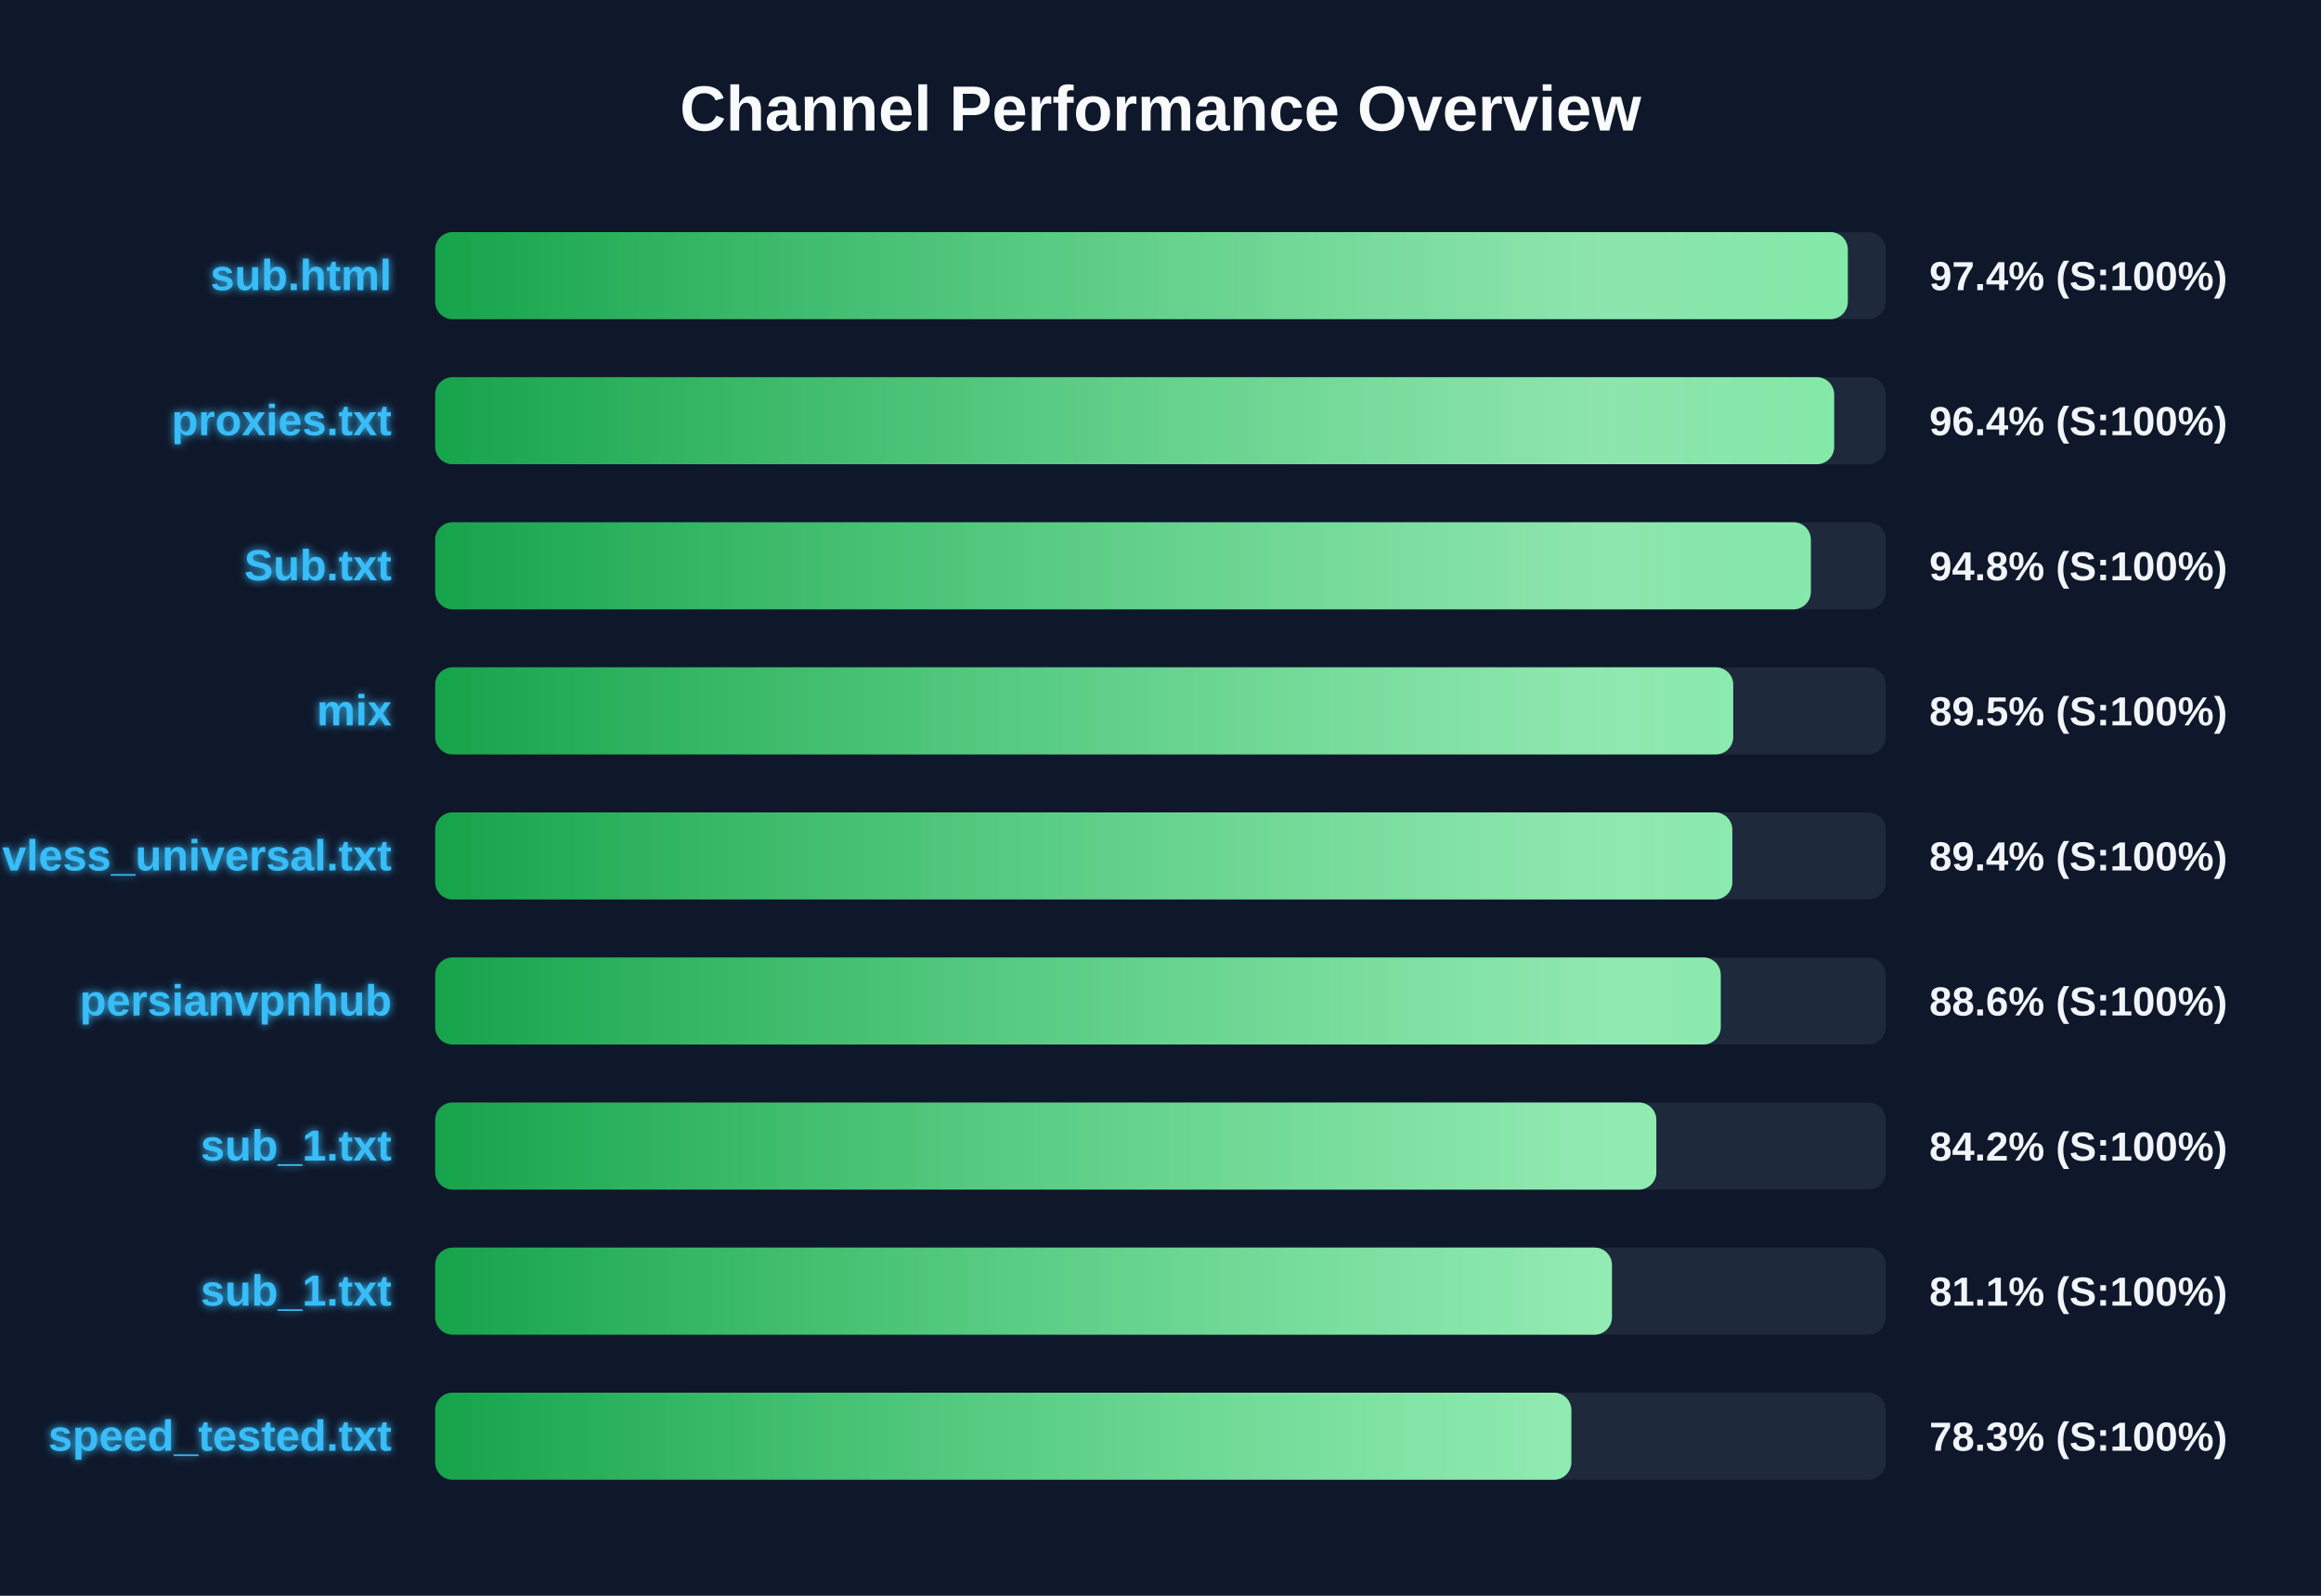
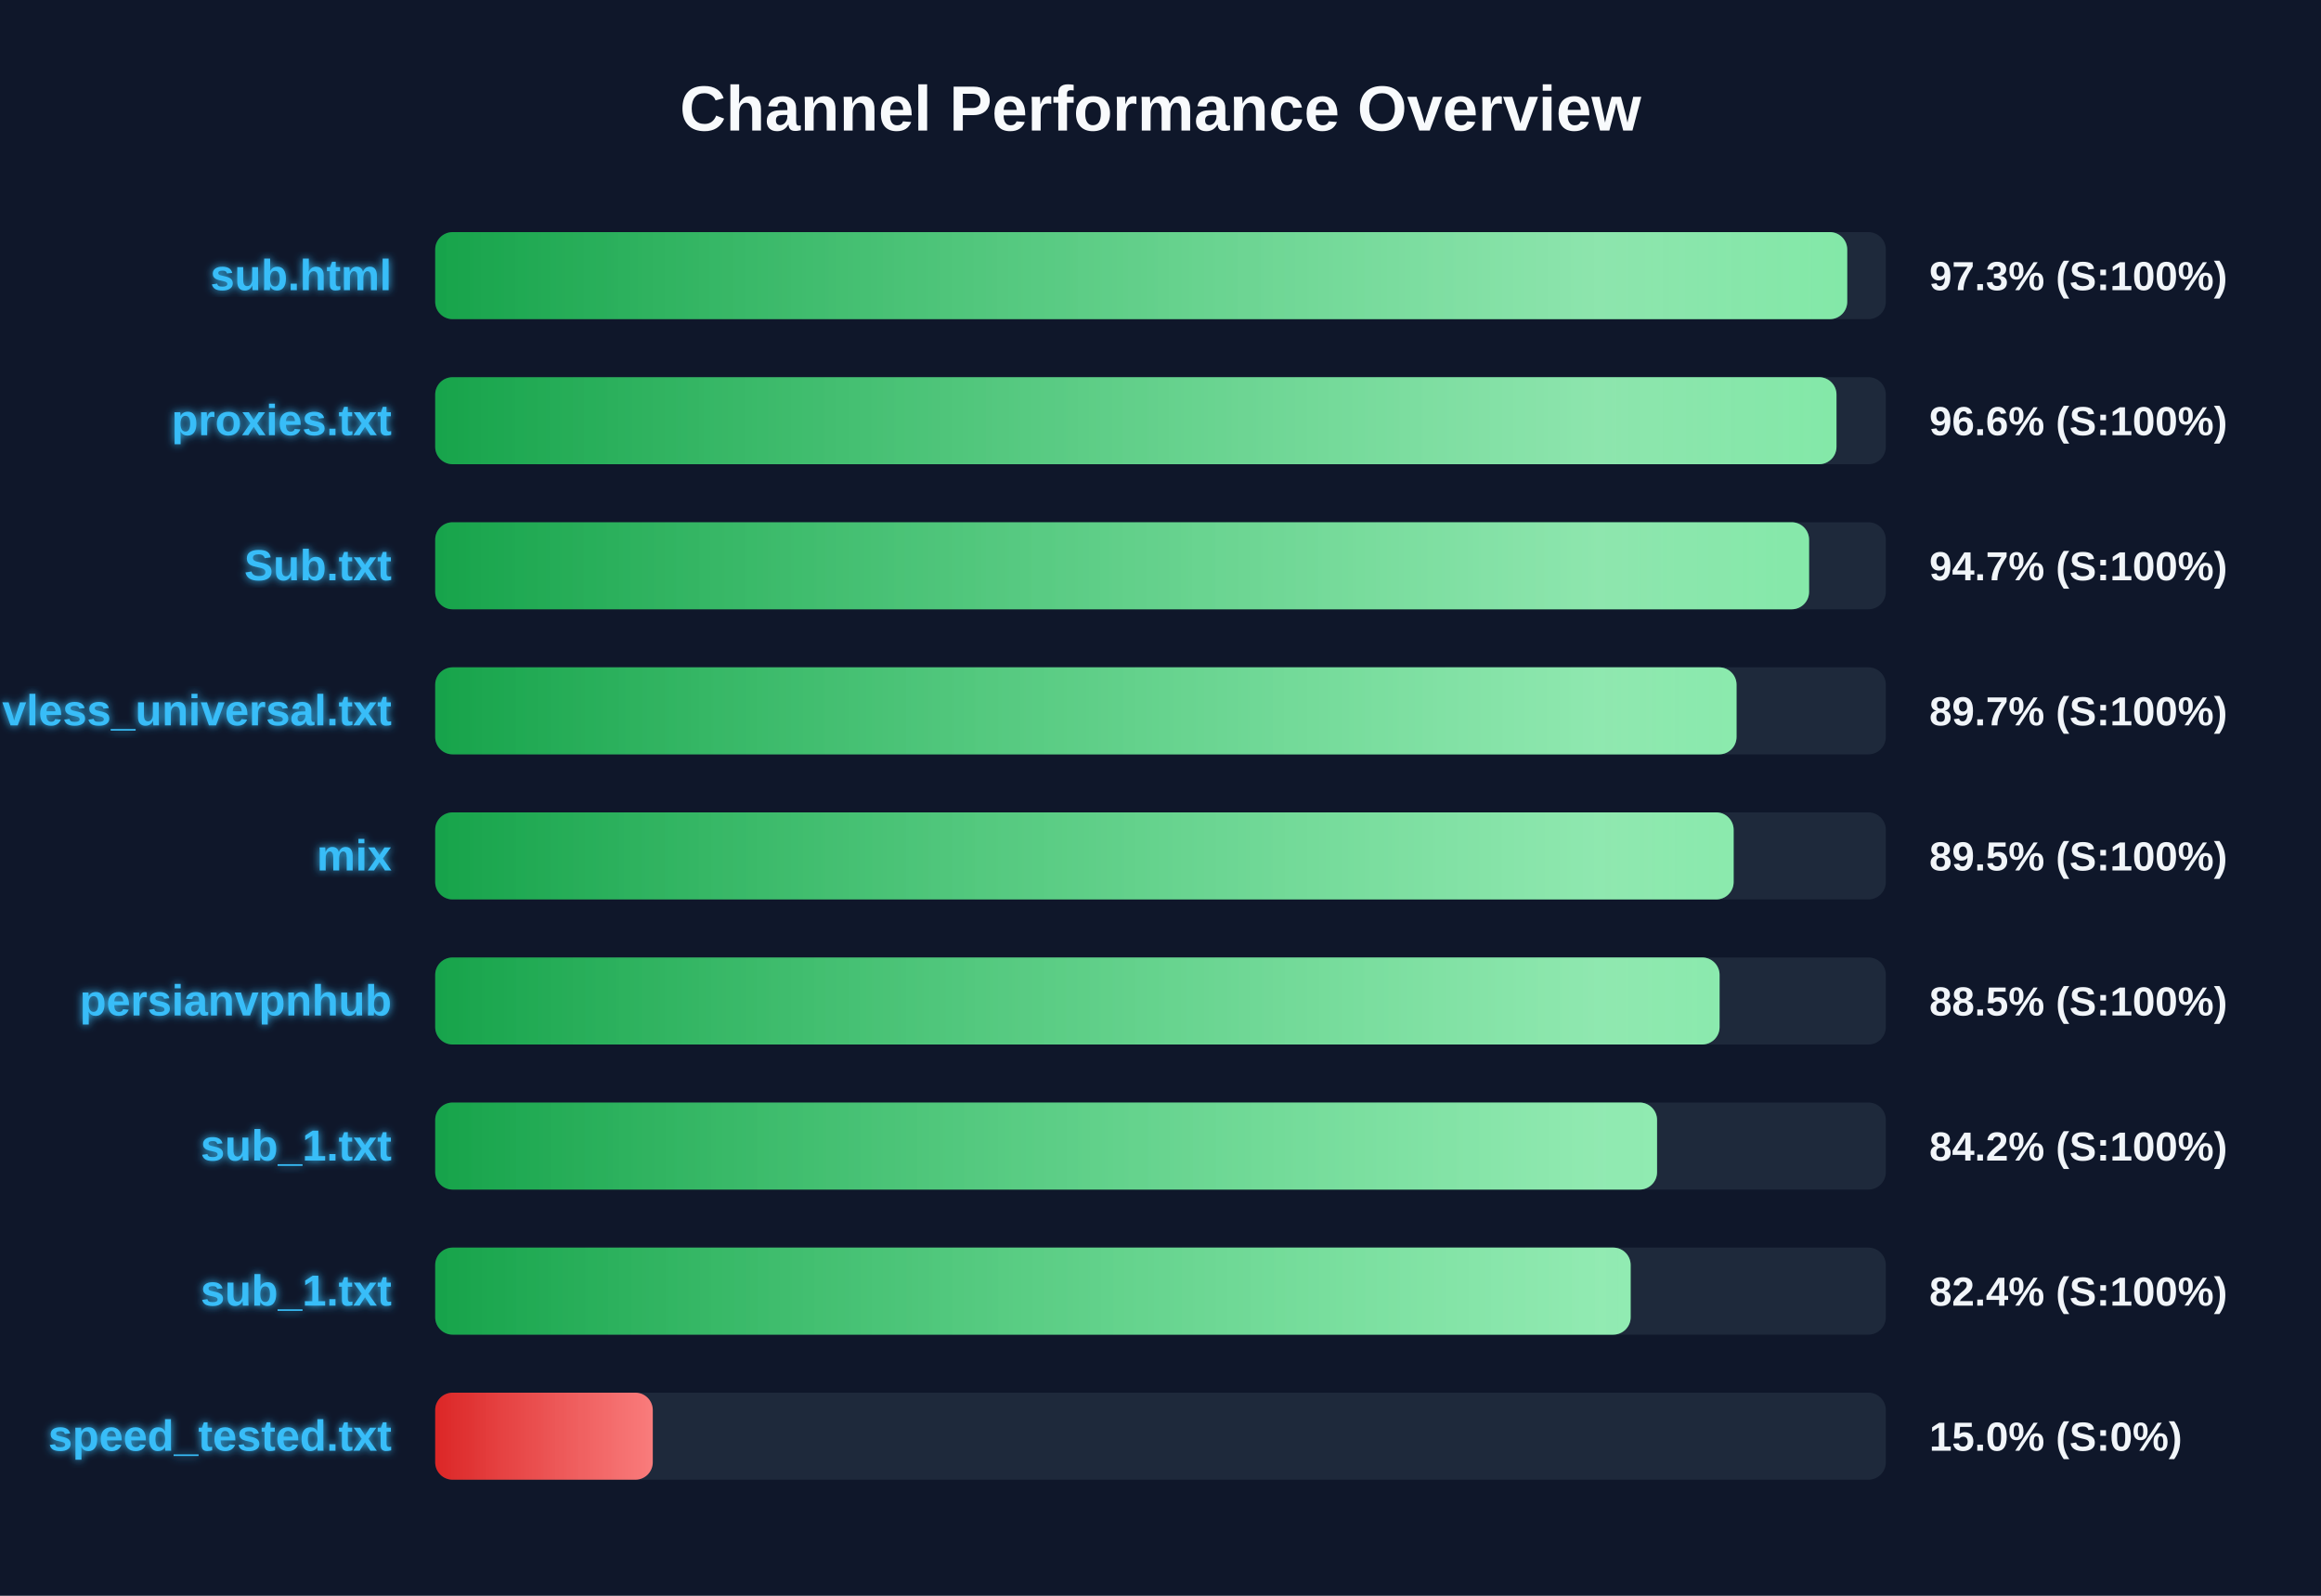
<svg xmlns="http://www.w3.org/2000/svg" width="800" height="550" version="1.1">
  <defs>
    <linearGradient id="grad-green" x1="0%" y1="0%" x2="100%" y2="0%">
      <stop offset="0%" stop-color="#16a34a" />
      <stop offset="100%" stop-color="#4ade80" />
    </linearGradient>
    <linearGradient id="grad-yellow" x1="0%" y1="0%" x2="100%" y2="0%">
      <stop offset="0%" stop-color="#ca8a04" />
      <stop offset="100%" stop-color="#fde047" />
    </linearGradient>
    <linearGradient id="grad-red" x1="0%" y1="0%" x2="100%" y2="0%">
      <stop offset="0%" stop-color="#dc2626" />
      <stop offset="100%" stop-color="#f87171" />
    </linearGradient>
    <linearGradient id="shimmer" x1="0%" y1="0%" x2="100%" y2="0%">
      <stop offset="0%" stop-color="rgba(255,255,255,0)" />
      <stop offset="50%" stop-color="rgba(255,255,255,0.4)" />
      <stop offset="100%" stop-color="rgba(255,255,255,0)" />
    </linearGradient>
    <filter id="glow" x="-20%" y="-20%" width="140%" height="140%">
      <feGaussianBlur stdDeviation="1.5" result="blur" />
      <feComposite in="SourceGraphic" in2="blur" operator="over" />
    </filter>
  </defs>
  <style>
        .bg-rect { fill: #0f172a; }
        .title { font: bold 22px 'Segoe UI', Arial, sans-serif; fill: #f8fafc; }
        .row { font: bold 15px 'Segoe UI', Arial, sans-serif; fill: #38bdf8; filter: url(#glow); }
        .score { font: bold 14px 'Segoe UI', Arial, sans-serif; fill: #f1f5f9; }
        @keyframes shimmer-anim {
            0% { transform: translateX(-100%); }
            100% { transform: translateX(200%); }
        }
        .shimmer-rect {
            animation: shimmer-anim 2.5s infinite linear;
        }
    </style>
  <rect width="100%" height="100%" class="bg-rect" />
  <text x="400" y="45" text-anchor="middle" class="title">Channel Performance Overview</text>
  <rect x="150" y="80" width="500" height="30" fill="#1e293b" rx="6" />
  <clipPath id="clip-0">
-     <rect x="150" y="80" width="486.9" height="30" rx="6" />
+     <rect x="150" y="80" width="486.7" height="30" rx="6" />
  </clipPath>
-   <rect x="150" y="80" width="486.9" height="30" fill="url(#grad-green)" rx="6" />
+   <rect x="150" y="80" width="486.7" height="30" fill="url(#grad-green)" rx="6" />
  <g clip-path="url(#clip-0)">
    <rect x="150" y="80" width="100%" height="30" fill="url(#shimmer)" class="shimmer-rect" />
  </g>
  <text x="135" y="100" text-anchor="end" class="row">sub.html</text>
-   <text x="665" y="100" text-anchor="start" class="score">97.4% (S:100%)</text>
+   <text x="665" y="100" text-anchor="start" class="score">97.3% (S:100%)</text>
  <rect x="150" y="130" width="500" height="30" fill="#1e293b" rx="6" />
  <clipPath id="clip-1">
-     <rect x="150" y="130" width="482.2" height="30" rx="6" />
+     <rect x="150" y="130" width="483.0" height="30" rx="6" />
  </clipPath>
-   <rect x="150" y="130" width="482.2" height="30" fill="url(#grad-green)" rx="6" />
+   <rect x="150" y="130" width="483.0" height="30" fill="url(#grad-green)" rx="6" />
  <g clip-path="url(#clip-1)">
    <rect x="150" y="130" width="100%" height="30" fill="url(#shimmer)" class="shimmer-rect" />
  </g>
  <text x="135" y="150" text-anchor="end" class="row">proxies.txt</text>
-   <text x="665" y="150" text-anchor="start" class="score">96.4% (S:100%)</text>
+   <text x="665" y="150" text-anchor="start" class="score">96.6% (S:100%)</text>
  <rect x="150" y="180" width="500" height="30" fill="#1e293b" rx="6" />
  <clipPath id="clip-2">
-     <rect x="150" y="180" width="474.15" height="30" rx="6" />
+     <rect x="150" y="180" width="473.55" height="30" rx="6" />
  </clipPath>
-   <rect x="150" y="180" width="474.15" height="30" fill="url(#grad-green)" rx="6" />
+   <rect x="150" y="180" width="473.55" height="30" fill="url(#grad-green)" rx="6" />
  <g clip-path="url(#clip-2)">
    <rect x="150" y="180" width="100%" height="30" fill="url(#shimmer)" class="shimmer-rect" />
  </g>
  <text x="135" y="200" text-anchor="end" class="row">Sub.txt</text>
-   <text x="665" y="200" text-anchor="start" class="score">94.8% (S:100%)</text>
+   <text x="665" y="200" text-anchor="start" class="score">94.7% (S:100%)</text>
  <rect x="150" y="230" width="500" height="30" fill="#1e293b" rx="6" />
  <clipPath id="clip-3">
-     <rect x="150" y="230" width="447.4" height="30" rx="6" />
+     <rect x="150" y="230" width="448.55" height="30" rx="6" />
  </clipPath>
-   <rect x="150" y="230" width="447.4" height="30" fill="url(#grad-green)" rx="6" />
+   <rect x="150" y="230" width="448.55" height="30" fill="url(#grad-green)" rx="6" />
  <g clip-path="url(#clip-3)">
    <rect x="150" y="230" width="100%" height="30" fill="url(#shimmer)" class="shimmer-rect" />
  </g>
-   <text x="135" y="250" text-anchor="end" class="row">mix</text>
-   <text x="665" y="250" text-anchor="start" class="score">89.5% (S:100%)</text>
+   <text x="135" y="250" text-anchor="end" class="row">vless_universal.txt</text>
+   <text x="665" y="250" text-anchor="start" class="score">89.7% (S:100%)</text>
  <rect x="150" y="280" width="500" height="30" fill="#1e293b" rx="6" />
  <clipPath id="clip-4">
-     <rect x="150" y="280" width="447.1" height="30" rx="6" />
+     <rect x="150" y="280" width="447.55" height="30" rx="6" />
  </clipPath>
-   <rect x="150" y="280" width="447.1" height="30" fill="url(#grad-green)" rx="6" />
+   <rect x="150" y="280" width="447.55" height="30" fill="url(#grad-green)" rx="6" />
  <g clip-path="url(#clip-4)">
    <rect x="150" y="280" width="100%" height="30" fill="url(#shimmer)" class="shimmer-rect" />
  </g>
-   <text x="135" y="300" text-anchor="end" class="row">vless_universal.txt</text>
-   <text x="665" y="300" text-anchor="start" class="score">89.4% (S:100%)</text>
+   <text x="135" y="300" text-anchor="end" class="row">mix</text>
+   <text x="665" y="300" text-anchor="start" class="score">89.5% (S:100%)</text>
  <rect x="150" y="330" width="500" height="30" fill="#1e293b" rx="6" />
  <clipPath id="clip-5">
-     <rect x="150" y="330" width="443.1" height="30" rx="6" />
+     <rect x="150" y="330" width="442.7" height="30" rx="6" />
  </clipPath>
-   <rect x="150" y="330" width="443.1" height="30" fill="url(#grad-green)" rx="6" />
+   <rect x="150" y="330" width="442.7" height="30" fill="url(#grad-green)" rx="6" />
  <g clip-path="url(#clip-5)">
    <rect x="150" y="330" width="100%" height="30" fill="url(#shimmer)" class="shimmer-rect" />
  </g>
  <text x="135" y="350" text-anchor="end" class="row">persianvpnhub</text>
-   <text x="665" y="350" text-anchor="start" class="score">88.6% (S:100%)</text>
+   <text x="665" y="350" text-anchor="start" class="score">88.5% (S:100%)</text>
  <rect x="150" y="380" width="500" height="30" fill="#1e293b" rx="6" />
  <clipPath id="clip-6">
-     <rect x="150" y="380" width="420.9" height="30" rx="6" />
+     <rect x="150" y="380" width="421.15" height="30" rx="6" />
  </clipPath>
-   <rect x="150" y="380" width="420.9" height="30" fill="url(#grad-green)" rx="6" />
+   <rect x="150" y="380" width="421.15" height="30" fill="url(#grad-green)" rx="6" />
  <g clip-path="url(#clip-6)">
    <rect x="150" y="380" width="100%" height="30" fill="url(#shimmer)" class="shimmer-rect" />
  </g>
  <text x="135" y="400" text-anchor="end" class="row">sub_1.txt</text>
  <text x="665" y="400" text-anchor="start" class="score">84.2% (S:100%)</text>
  <rect x="150" y="430" width="500" height="30" fill="#1e293b" rx="6" />
  <clipPath id="clip-7">
-     <rect x="150" y="430" width="405.6" height="30" rx="6" />
+     <rect x="150" y="430" width="412.05" height="30" rx="6" />
  </clipPath>
-   <rect x="150" y="430" width="405.6" height="30" fill="url(#grad-green)" rx="6" />
+   <rect x="150" y="430" width="412.05" height="30" fill="url(#grad-green)" rx="6" />
  <g clip-path="url(#clip-7)">
    <rect x="150" y="430" width="100%" height="30" fill="url(#shimmer)" class="shimmer-rect" />
  </g>
  <text x="135" y="450" text-anchor="end" class="row">sub_1.txt</text>
-   <text x="665" y="450" text-anchor="start" class="score">81.1% (S:100%)</text>
+   <text x="665" y="450" text-anchor="start" class="score">82.4% (S:100%)</text>
  <rect x="150" y="480" width="500" height="30" fill="#1e293b" rx="6" />
  <clipPath id="clip-8">
-     <rect x="150" y="480" width="391.6" height="30" rx="6" />
+     <rect x="150" y="480" width="75.0" height="30" rx="6" />
  </clipPath>
-   <rect x="150" y="480" width="391.6" height="30" fill="url(#grad-green)" rx="6" />
+   <rect x="150" y="480" width="75.0" height="30" fill="url(#grad-red)" rx="6" />
  <g clip-path="url(#clip-8)">
    <rect x="150" y="480" width="100%" height="30" fill="url(#shimmer)" class="shimmer-rect" />
  </g>
  <text x="135" y="500" text-anchor="end" class="row">speed_tested.txt</text>
-   <text x="665" y="500" text-anchor="start" class="score">78.3% (S:100%)</text>
+   <text x="665" y="500" text-anchor="start" class="score">15.0% (S:0%)</text>
</svg>
